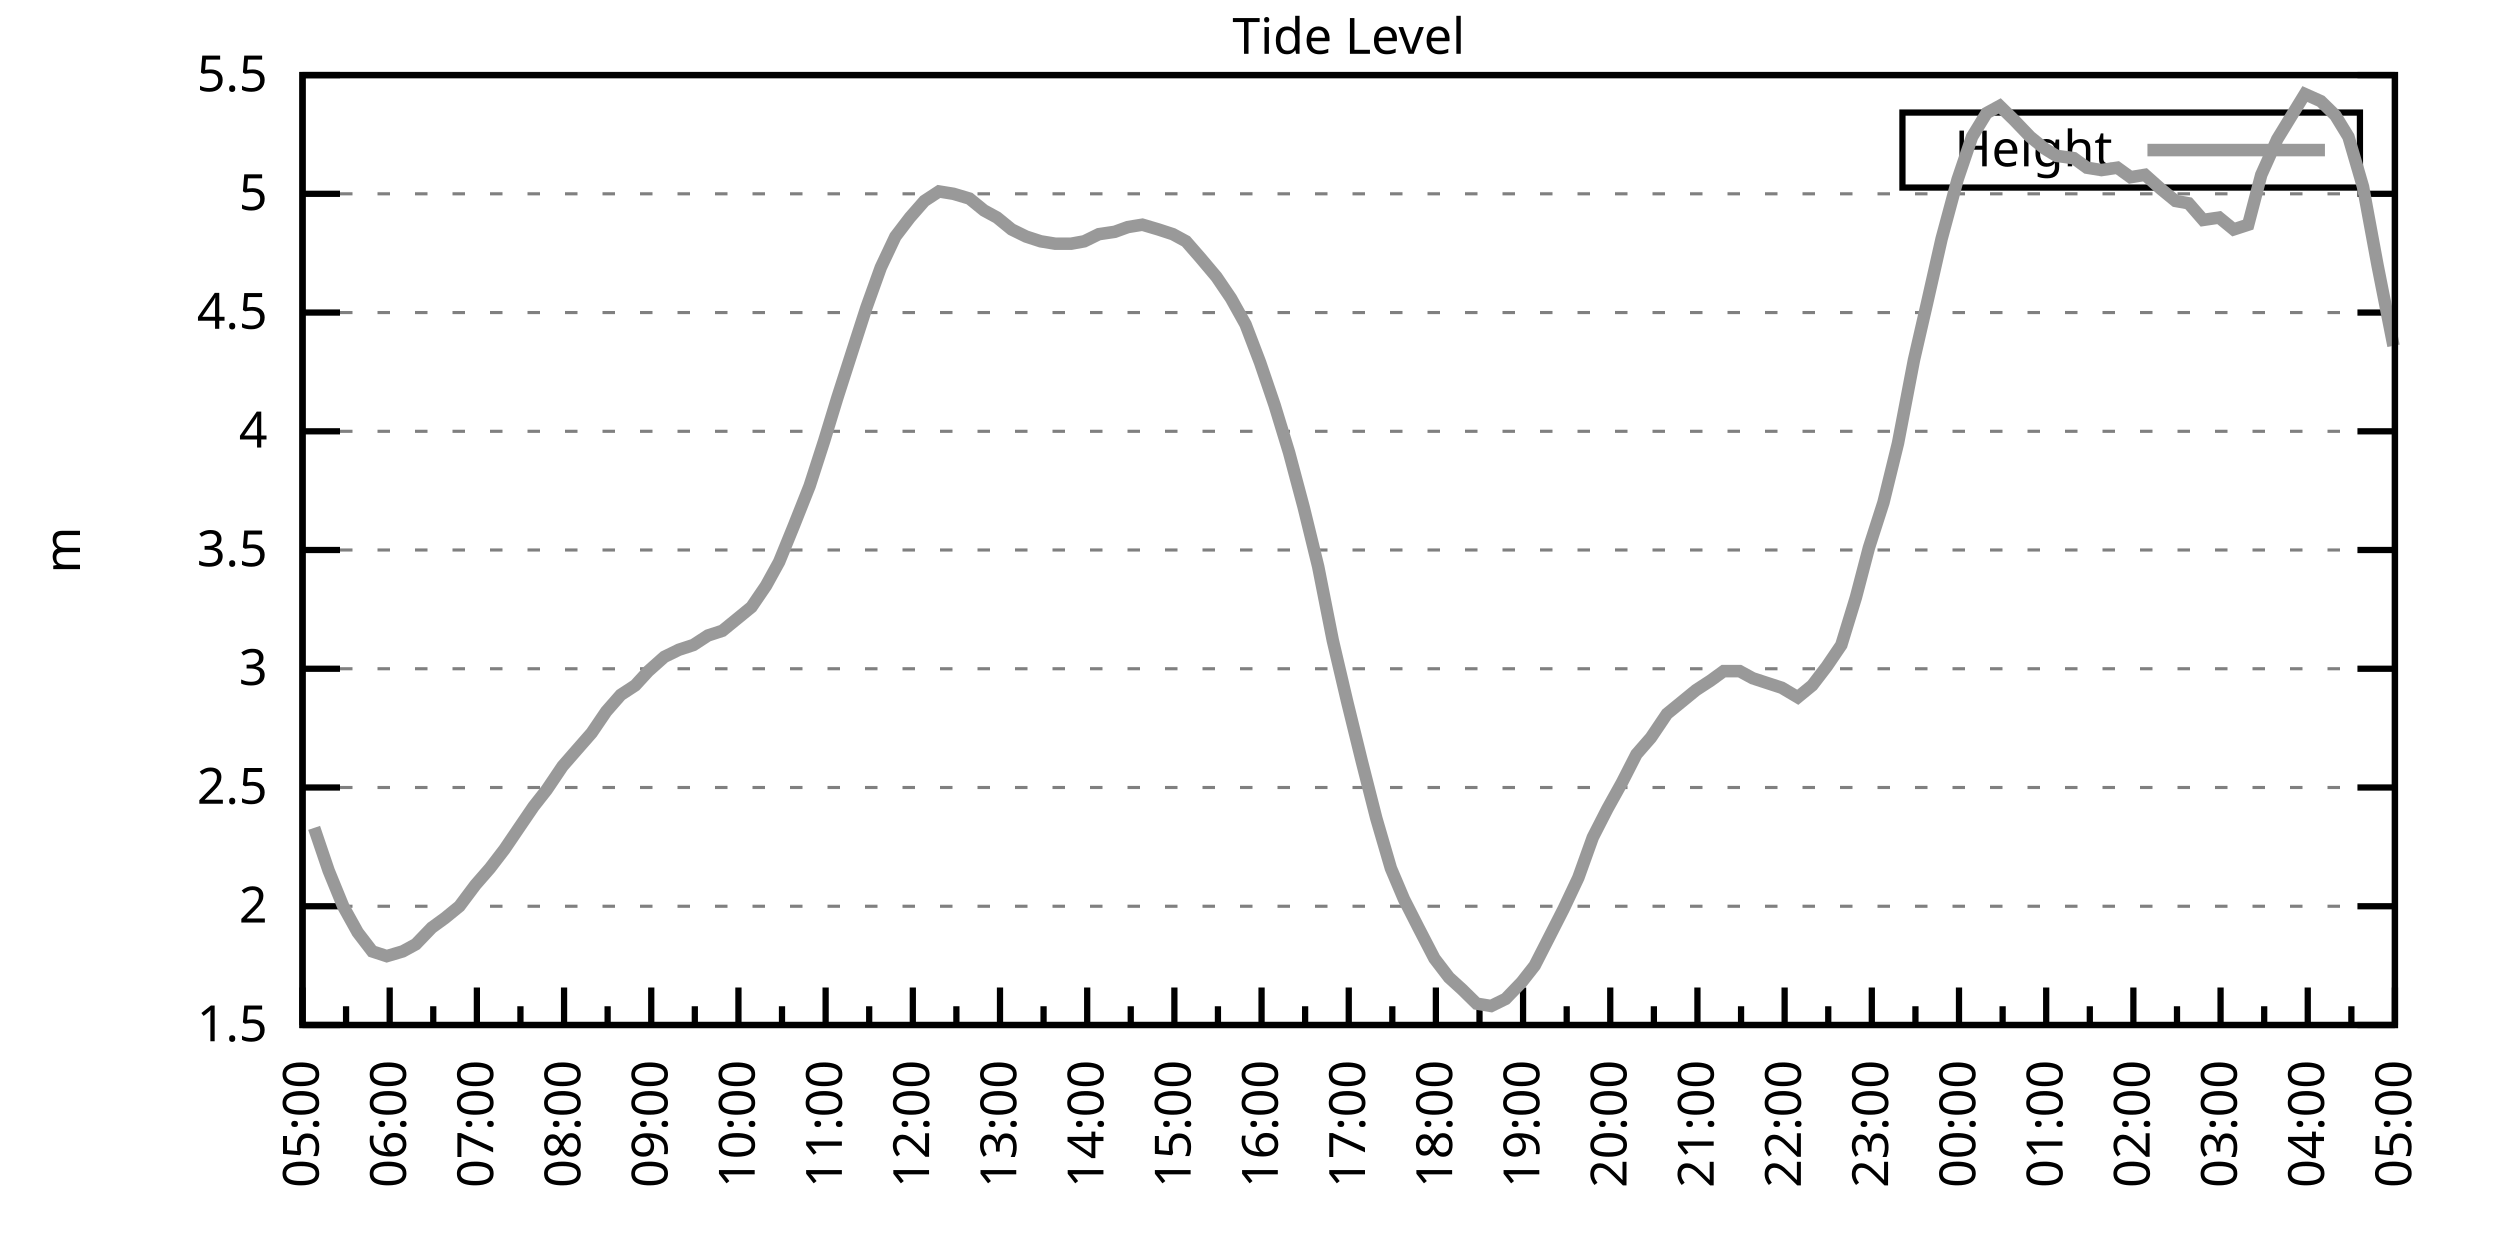
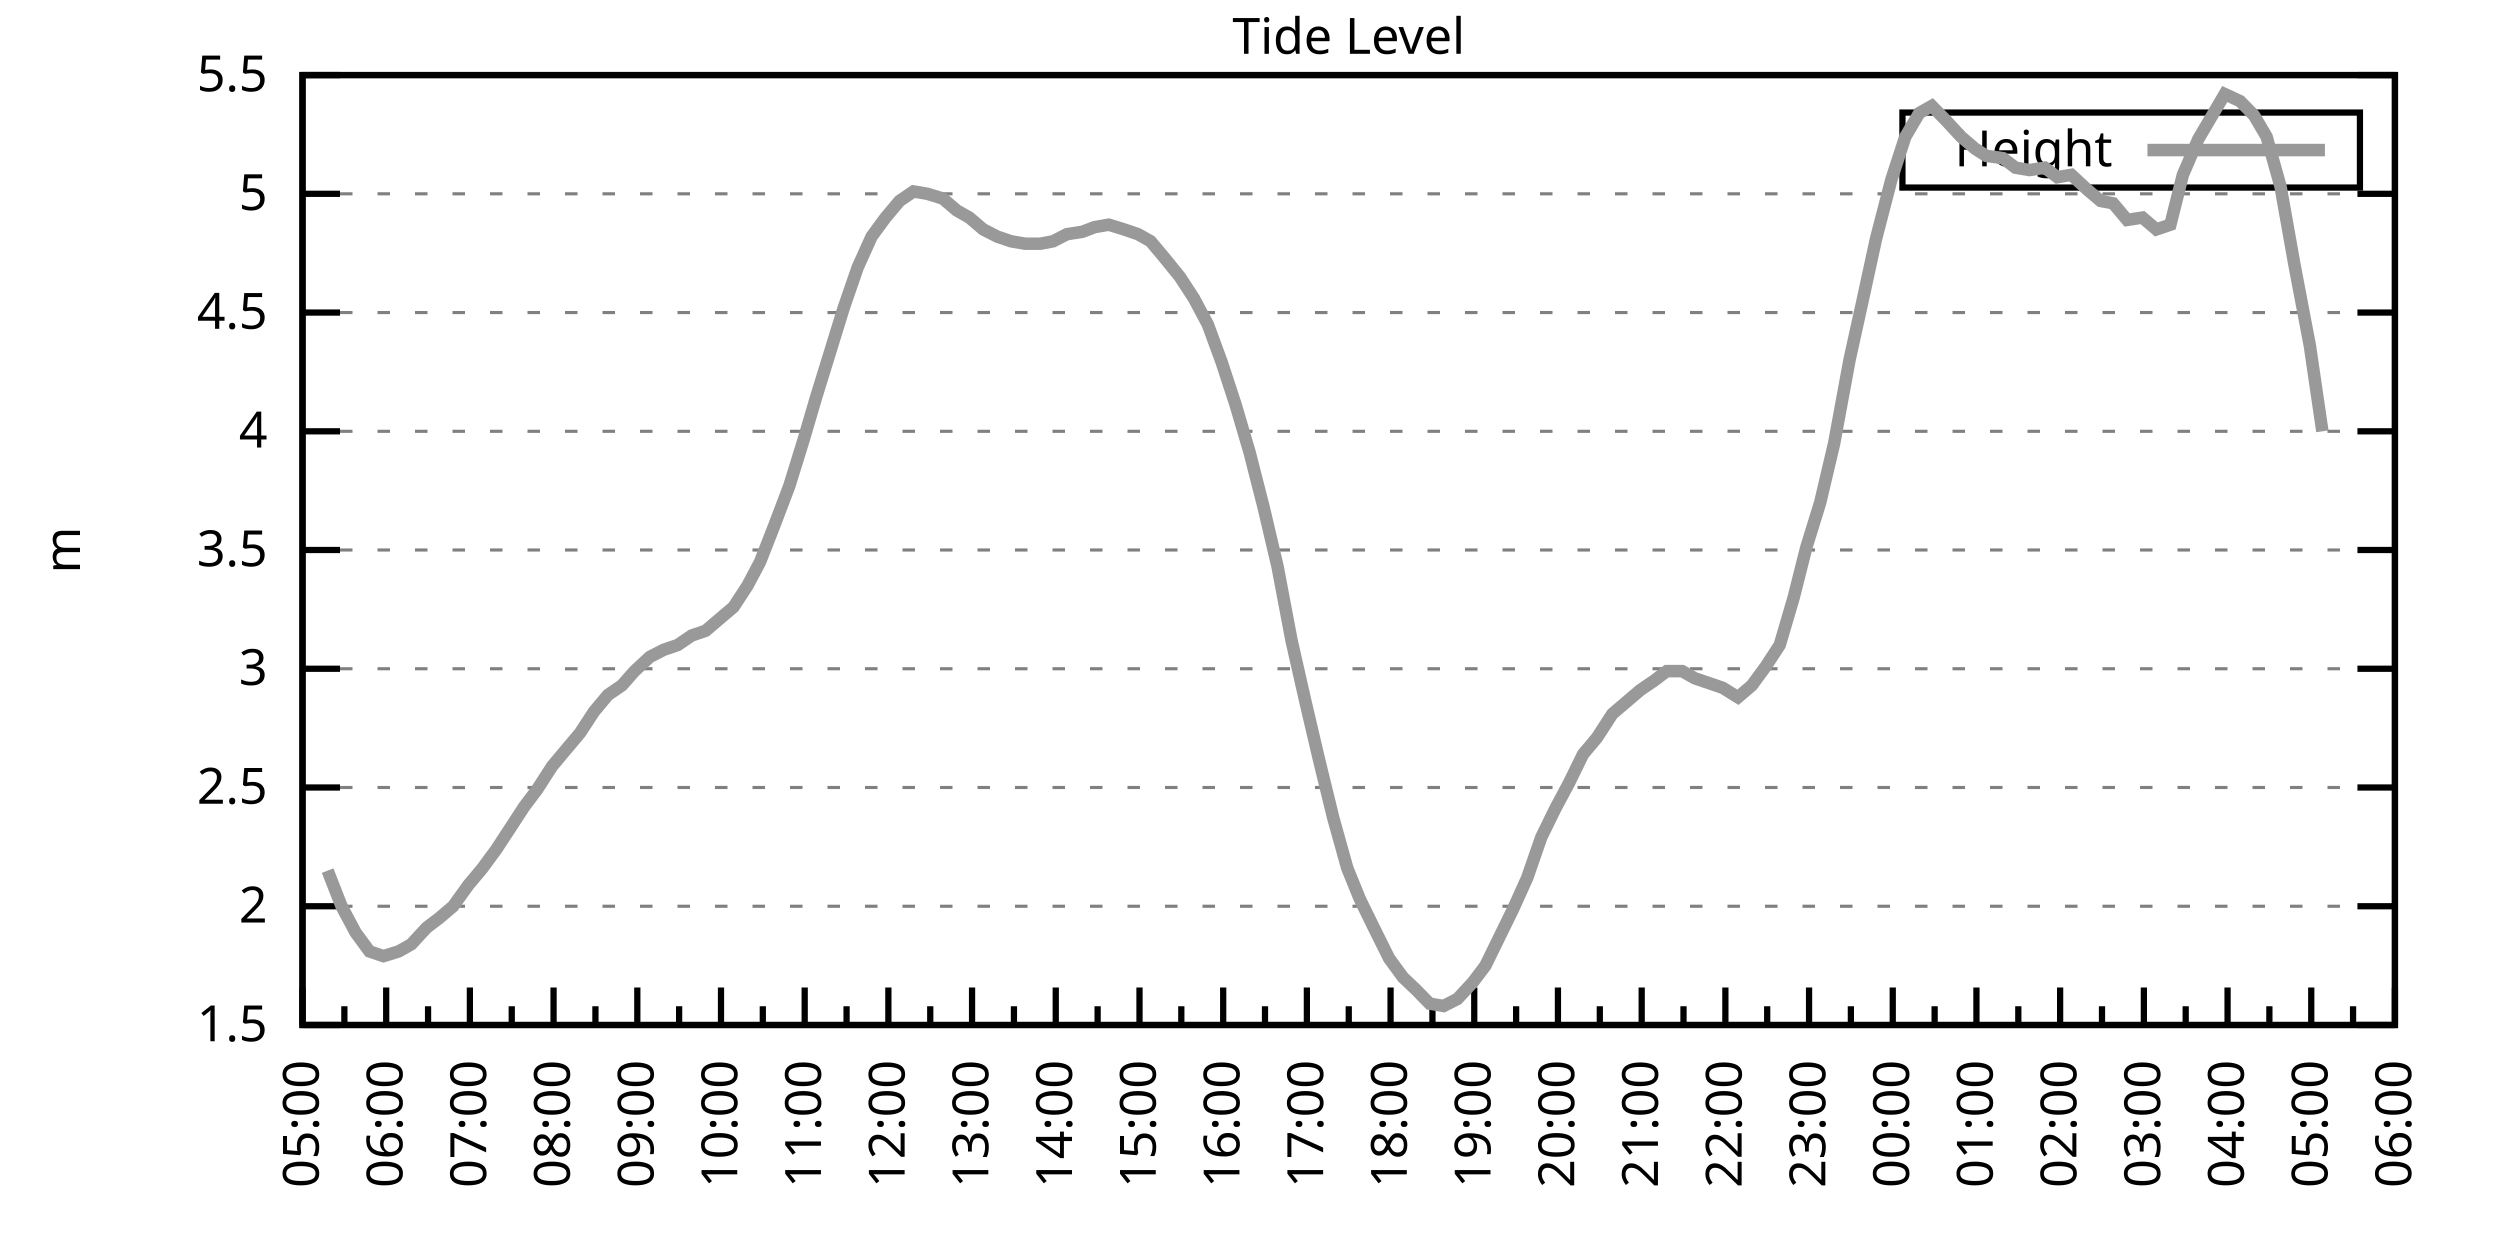
<svg xmlns="http://www.w3.org/2000/svg" xmlns:xlink="http://www.w3.org/1999/xlink" width="400" height="200" viewBox="0 0 400 200">
  <g id="gnuplot_canvas">
    <rect x="0" y="0" width="400" height="200" fill="none" />
    <defs>
      <circle id="gpDot" r="0.5" stroke-width="0.5" stroke="currentColor" />
      <path id="gpPt0" stroke-width="0.333" stroke="currentColor" d="M-1,0 h2 M0,-1 v2" />
      <path id="gpPt1" stroke-width="0.333" stroke="currentColor" d="M-1,-1 L1,1 M1,-1 L-1,1" />
      <path id="gpPt2" stroke-width="0.333" stroke="currentColor" d="M-1,0 L1,0 M0,-1 L0,1 M-1,-1 L1,1 M-1,1 L1,-1" />
      <rect id="gpPt3" stroke-width="0.333" stroke="currentColor" x="-1" y="-1" width="2" height="2" />
      <rect id="gpPt4" stroke-width="0.333" stroke="currentColor" fill="currentColor" x="-1" y="-1" width="2" height="2" />
      <circle id="gpPt5" stroke-width="0.333" stroke="currentColor" cx="0" cy="0" r="1" />
      <use xlink:href="#gpPt5" id="gpPt6" fill="currentColor" stroke="none" />
      <path id="gpPt7" stroke-width="0.333" stroke="currentColor" d="M0,-1.33 L-1.33,0.67 L1.33,0.67 z" />
      <use xlink:href="#gpPt7" id="gpPt8" fill="currentColor" stroke="none" />
      <use xlink:href="#gpPt7" id="gpPt9" stroke="currentColor" transform="rotate(180)" />
      <use xlink:href="#gpPt9" id="gpPt10" fill="currentColor" stroke="none" />
      <use xlink:href="#gpPt3" id="gpPt11" stroke="currentColor" transform="rotate(45)" />
      <use xlink:href="#gpPt11" id="gpPt12" fill="currentColor" stroke="none" />
      <path id="gpPt13" stroke-width="0.333" stroke="currentColor" d="M0,1.330 L1.265,0.411 L0.782,-1.067 L-0.782,-1.076 L-1.265,0.411 z" />
      <use xlink:href="#gpPt13" id="gpPt14" fill="currentColor" stroke="none" />
      <filter id="textbox" filterUnits="objectBoundingBox" x="0" y="0" height="1" width="1">
        <feFlood flood-color="white" flood-opacity="1" result="bgnd" />
        <feComposite in="SourceGraphic" in2="bgnd" operator="atop" />
      </filter>
      <filter id="greybox" filterUnits="objectBoundingBox" x="0" y="0" height="1" width="1">
        <feFlood flood-color="lightgrey" flood-opacity="1" result="grey" />
        <feComposite in="SourceGraphic" in2="grey" operator="atop" />
      </filter>
    </defs>
    <g fill="none" color="white" stroke="currentColor" stroke-width="1.00" stroke-linecap="butt" stroke-linejoin="miter">
</g>
    <g fill="none" color="black" stroke="currentColor" stroke-width="1.00" stroke-linecap="butt" stroke-linejoin="miter">
      <g stroke="none" shape-rendering="crispEdges">
        <polygon fill="rgb(255, 255, 255)" points="48.40,164.00 383.18,164.00 383.18,12.02 48.40,12.02 " />
      </g>
    </g>
    <g fill="none" color="black" stroke="currentColor" stroke-width="1.00" stroke-linecap="butt" stroke-linejoin="miter">
</g>
    <g fill="none" color="black" stroke="black" stroke-width="0.50" stroke-linecap="butt" stroke-linejoin="miter">
</g>
    <g fill="none" color="gray" stroke="currentColor" stroke-width="0.50" stroke-linecap="butt" stroke-linejoin="miter">
      <path stroke="gray" stroke-dasharray="2,4" class="gridline" d="M48.40,164.00 L383.19,164.00  " />
    </g>
    <g fill="none" color="gray" stroke="gray" stroke-width="1.00" stroke-linecap="butt" stroke-linejoin="miter">
</g>
    <g fill="none" color="black" stroke="currentColor" stroke-width="1.00" stroke-linecap="butt" stroke-linejoin="miter">
      <path stroke="black" d="M48.40,164.00 L54.40,164.00 M383.19,164.00 L377.19,164.00  " />
      <g transform="translate(42.80,166.60)" stroke="none" fill="black" font-family="Sans" font-size="8.00" text-anchor="end">
        <text>
          <tspan font-family="Sans"> 1.5</tspan>
        </text>
      </g>
    </g>
    <g fill="none" color="black" stroke="currentColor" stroke-width="1.00" stroke-linecap="butt" stroke-linejoin="miter">
</g>
    <g fill="none" color="black" stroke="black" stroke-width="0.50" stroke-linecap="butt" stroke-linejoin="miter">
</g>
    <g fill="none" color="gray" stroke="currentColor" stroke-width="0.50" stroke-linecap="butt" stroke-linejoin="miter">
      <path stroke="gray" stroke-dasharray="2,4" class="gridline" d="M48.40,145.00 L383.19,145.00  " />
    </g>
    <g fill="none" color="gray" stroke="gray" stroke-width="1.00" stroke-linecap="butt" stroke-linejoin="miter">
</g>
    <g fill="none" color="black" stroke="currentColor" stroke-width="1.00" stroke-linecap="butt" stroke-linejoin="miter">
      <path stroke="black" d="M48.40,145.00 L54.40,145.00 M383.19,145.00 L377.19,145.00  " />
      <g transform="translate(42.80,147.60)" stroke="none" fill="black" font-family="Sans" font-size="8.00" text-anchor="end">
        <text>
          <tspan font-family="Sans"> 2</tspan>
        </text>
      </g>
    </g>
    <g fill="none" color="black" stroke="currentColor" stroke-width="1.00" stroke-linecap="butt" stroke-linejoin="miter">
</g>
    <g fill="none" color="black" stroke="black" stroke-width="0.50" stroke-linecap="butt" stroke-linejoin="miter">
</g>
    <g fill="none" color="gray" stroke="currentColor" stroke-width="0.50" stroke-linecap="butt" stroke-linejoin="miter">
      <path stroke="gray" stroke-dasharray="2,4" class="gridline" d="M48.40,126.00 L383.19,126.00  " />
    </g>
    <g fill="none" color="gray" stroke="gray" stroke-width="1.00" stroke-linecap="butt" stroke-linejoin="miter">
</g>
    <g fill="none" color="black" stroke="currentColor" stroke-width="1.00" stroke-linecap="butt" stroke-linejoin="miter">
      <path stroke="black" d="M48.40,126.00 L54.40,126.00 M383.19,126.00 L377.19,126.00  " />
      <g transform="translate(42.80,128.60)" stroke="none" fill="black" font-family="Sans" font-size="8.00" text-anchor="end">
        <text>
          <tspan font-family="Sans"> 2.5</tspan>
        </text>
      </g>
    </g>
    <g fill="none" color="black" stroke="currentColor" stroke-width="1.00" stroke-linecap="butt" stroke-linejoin="miter">
</g>
    <g fill="none" color="black" stroke="black" stroke-width="0.50" stroke-linecap="butt" stroke-linejoin="miter">
</g>
    <g fill="none" color="gray" stroke="currentColor" stroke-width="0.50" stroke-linecap="butt" stroke-linejoin="miter">
      <path stroke="gray" stroke-dasharray="2,4" class="gridline" d="M48.40,107.00 L383.19,107.00  " />
    </g>
    <g fill="none" color="gray" stroke="gray" stroke-width="1.00" stroke-linecap="butt" stroke-linejoin="miter">
</g>
    <g fill="none" color="black" stroke="currentColor" stroke-width="1.00" stroke-linecap="butt" stroke-linejoin="miter">
      <path stroke="black" d="M48.40,107.00 L54.40,107.00 M383.19,107.00 L377.19,107.00  " />
      <g transform="translate(42.80,109.60)" stroke="none" fill="black" font-family="Sans" font-size="8.00" text-anchor="end">
        <text>
          <tspan font-family="Sans"> 3</tspan>
        </text>
      </g>
    </g>
    <g fill="none" color="black" stroke="currentColor" stroke-width="1.00" stroke-linecap="butt" stroke-linejoin="miter">
</g>
    <g fill="none" color="black" stroke="black" stroke-width="0.50" stroke-linecap="butt" stroke-linejoin="miter">
</g>
    <g fill="none" color="gray" stroke="currentColor" stroke-width="0.50" stroke-linecap="butt" stroke-linejoin="miter">
      <path stroke="gray" stroke-dasharray="2,4" class="gridline" d="M48.40,88.00 L383.19,88.00  " />
    </g>
    <g fill="none" color="gray" stroke="gray" stroke-width="1.00" stroke-linecap="butt" stroke-linejoin="miter">
</g>
    <g fill="none" color="black" stroke="currentColor" stroke-width="1.00" stroke-linecap="butt" stroke-linejoin="miter">
      <path stroke="black" d="M48.40,88.00 L54.40,88.00 M383.19,88.00 L377.19,88.00  " />
      <g transform="translate(42.80,90.60)" stroke="none" fill="black" font-family="Sans" font-size="8.00" text-anchor="end">
        <text>
          <tspan font-family="Sans"> 3.5</tspan>
        </text>
      </g>
    </g>
    <g fill="none" color="black" stroke="currentColor" stroke-width="1.00" stroke-linecap="butt" stroke-linejoin="miter">
</g>
    <g fill="none" color="black" stroke="black" stroke-width="0.50" stroke-linecap="butt" stroke-linejoin="miter">
</g>
    <g fill="none" color="gray" stroke="currentColor" stroke-width="0.50" stroke-linecap="butt" stroke-linejoin="miter">
      <path stroke="gray" stroke-dasharray="2,4" class="gridline" d="M48.40,69.01 L383.19,69.01  " />
    </g>
    <g fill="none" color="gray" stroke="gray" stroke-width="1.00" stroke-linecap="butt" stroke-linejoin="miter">
</g>
    <g fill="none" color="black" stroke="currentColor" stroke-width="1.00" stroke-linecap="butt" stroke-linejoin="miter">
      <path stroke="black" d="M48.40,69.01 L54.40,69.01 M383.19,69.01 L377.19,69.01  " />
      <g transform="translate(42.80,71.61)" stroke="none" fill="black" font-family="Sans" font-size="8.00" text-anchor="end">
        <text>
          <tspan font-family="Sans"> 4</tspan>
        </text>
      </g>
    </g>
    <g fill="none" color="black" stroke="currentColor" stroke-width="1.00" stroke-linecap="butt" stroke-linejoin="miter">
</g>
    <g fill="none" color="black" stroke="black" stroke-width="0.50" stroke-linecap="butt" stroke-linejoin="miter">
</g>
    <g fill="none" color="gray" stroke="currentColor" stroke-width="0.50" stroke-linecap="butt" stroke-linejoin="miter">
      <path stroke="gray" stroke-dasharray="2,4" class="gridline" d="M48.40,50.01 L383.19,50.01  " />
    </g>
    <g fill="none" color="gray" stroke="gray" stroke-width="1.00" stroke-linecap="butt" stroke-linejoin="miter">
</g>
    <g fill="none" color="black" stroke="currentColor" stroke-width="1.00" stroke-linecap="butt" stroke-linejoin="miter">
      <path stroke="black" d="M48.40,50.01 L54.40,50.01 M383.19,50.01 L377.19,50.01  " />
      <g transform="translate(42.80,52.61)" stroke="none" fill="black" font-family="Sans" font-size="8.00" text-anchor="end">
        <text>
          <tspan font-family="Sans"> 4.5</tspan>
        </text>
      </g>
    </g>
    <g fill="none" color="black" stroke="currentColor" stroke-width="1.00" stroke-linecap="butt" stroke-linejoin="miter">
</g>
    <g fill="none" color="black" stroke="black" stroke-width="0.50" stroke-linecap="butt" stroke-linejoin="miter">
</g>
    <g fill="none" color="gray" stroke="currentColor" stroke-width="0.50" stroke-linecap="butt" stroke-linejoin="miter">
      <path stroke="gray" stroke-dasharray="2,4" class="gridline" d="M48.40,31.01 L383.19,31.01  " />
    </g>
    <g fill="none" color="gray" stroke="gray" stroke-width="1.00" stroke-linecap="butt" stroke-linejoin="miter">
</g>
    <g fill="none" color="black" stroke="currentColor" stroke-width="1.00" stroke-linecap="butt" stroke-linejoin="miter">
      <path stroke="black" d="M48.40,31.01 L54.40,31.01 M383.19,31.01 L377.19,31.01  " />
      <g transform="translate(42.80,33.61)" stroke="none" fill="black" font-family="Sans" font-size="8.00" text-anchor="end">
        <text>
          <tspan font-family="Sans"> 5</tspan>
        </text>
      </g>
    </g>
    <g fill="none" color="black" stroke="currentColor" stroke-width="1.00" stroke-linecap="butt" stroke-linejoin="miter">
</g>
    <g fill="none" color="black" stroke="black" stroke-width="0.50" stroke-linecap="butt" stroke-linejoin="miter">
</g>
    <g fill="none" color="gray" stroke="currentColor" stroke-width="0.50" stroke-linecap="butt" stroke-linejoin="miter">
      <path stroke="gray" stroke-dasharray="2,4" class="gridline" d="M48.40,12.01 L383.19,12.01  " />
    </g>
    <g fill="none" color="gray" stroke="gray" stroke-width="1.00" stroke-linecap="butt" stroke-linejoin="miter">
</g>
    <g fill="none" color="black" stroke="currentColor" stroke-width="1.00" stroke-linecap="butt" stroke-linejoin="miter">
      <path stroke="black" d="M48.40,12.01 L54.40,12.01 M383.19,12.01 L377.19,12.01  " />
      <g transform="translate(42.80,14.61)" stroke="none" fill="black" font-family="Sans" font-size="8.00" text-anchor="end">
        <text>
          <tspan font-family="Sans"> 5.5</tspan>
        </text>
      </g>
    </g>
    <g fill="none" color="black" stroke="currentColor" stroke-width="1.00" stroke-linecap="butt" stroke-linejoin="miter">
      <path stroke="black" d="M48.40,164.00 L48.40,158.00  " />
      <g transform="translate(51.00,169.60) rotate(270)" stroke="none" fill="black" font-family="Sans" font-size="8.00" text-anchor="end">
        <text>
          <tspan font-family="Sans">05:00</tspan>
        </text>
      </g>
    </g>
    <g fill="none" color="black" stroke="currentColor" stroke-width="1.00" stroke-linecap="butt" stroke-linejoin="miter">
-       <path stroke="black" d="M55.37,164.00 L55.37,161.00 M62.35,164.00 L62.35,158.00  " />
-       <g transform="translate(64.95,169.60) rotate(270)" stroke="none" fill="black" font-family="Sans" font-size="8.00" text-anchor="end">
+       <path stroke="black" d="M55.10,164.00 L55.10,161.00 M61.79,164.00 L61.79,158.00  " />
+       <g transform="translate(64.39,169.60) rotate(270)" stroke="none" fill="black" font-family="Sans" font-size="8.00" text-anchor="end">
        <text>
          <tspan font-family="Sans">06:00</tspan>
        </text>
      </g>
    </g>
    <g fill="none" color="black" stroke="currentColor" stroke-width="1.00" stroke-linecap="butt" stroke-linejoin="miter">
-       <path stroke="black" d="M69.32,164.00 L69.32,161.00 M76.30,164.00 L76.30,158.00  " />
-       <g transform="translate(78.90,169.60) rotate(270)" stroke="none" fill="black" font-family="Sans" font-size="8.00" text-anchor="end">
+       <path stroke="black" d="M68.49,164.00 L68.49,161.00 M75.18,164.00 L75.18,158.00  " />
+       <g transform="translate(77.78,169.60) rotate(270)" stroke="none" fill="black" font-family="Sans" font-size="8.00" text-anchor="end">
        <text>
          <tspan font-family="Sans">07:00</tspan>
        </text>
      </g>
    </g>
    <g fill="none" color="black" stroke="currentColor" stroke-width="1.00" stroke-linecap="butt" stroke-linejoin="miter">
-       <path stroke="black" d="M83.27,164.00 L83.27,161.00 M90.25,164.00 L90.25,158.00  " />
-       <g transform="translate(92.85,169.60) rotate(270)" stroke="none" fill="black" font-family="Sans" font-size="8.00" text-anchor="end">
+       <path stroke="black" d="M81.88,164.00 L81.88,161.00 M88.57,164.00 L88.57,158.00  " />
+       <g transform="translate(91.17,169.60) rotate(270)" stroke="none" fill="black" font-family="Sans" font-size="8.00" text-anchor="end">
        <text>
          <tspan font-family="Sans">08:00</tspan>
        </text>
      </g>
    </g>
    <g fill="none" color="black" stroke="currentColor" stroke-width="1.00" stroke-linecap="butt" stroke-linejoin="miter">
-       <path stroke="black" d="M97.22,164.00 L97.22,161.00 M104.20,164.00 L104.20,158.00  " />
-       <g transform="translate(106.80,169.60) rotate(270)" stroke="none" fill="black" font-family="Sans" font-size="8.00" text-anchor="end">
+       <path stroke="black" d="M95.27,164.00 L95.27,161.00 M101.97,164.00 L101.97,158.00  " />
+       <g transform="translate(104.57,169.60) rotate(270)" stroke="none" fill="black" font-family="Sans" font-size="8.00" text-anchor="end">
        <text>
          <tspan font-family="Sans">09:00</tspan>
        </text>
      </g>
    </g>
    <g fill="none" color="black" stroke="currentColor" stroke-width="1.00" stroke-linecap="butt" stroke-linejoin="miter">
-       <path stroke="black" d="M111.17,164.00 L111.17,161.00 M118.15,164.00 L118.15,158.00  " />
-       <g transform="translate(120.75,169.60) rotate(270)" stroke="none" fill="black" font-family="Sans" font-size="8.00" text-anchor="end">
+       <path stroke="black" d="M108.66,164.00 L108.66,161.00 M115.36,164.00 L115.36,158.00  " />
+       <g transform="translate(117.96,169.60) rotate(270)" stroke="none" fill="black" font-family="Sans" font-size="8.00" text-anchor="end">
        <text>
          <tspan font-family="Sans">10:00</tspan>
        </text>
      </g>
    </g>
    <g fill="none" color="black" stroke="currentColor" stroke-width="1.00" stroke-linecap="butt" stroke-linejoin="miter">
-       <path stroke="black" d="M125.12,164.00 L125.12,161.00 M132.10,164.00 L132.10,158.00  " />
-       <g transform="translate(134.70,169.60) rotate(270)" stroke="none" fill="black" font-family="Sans" font-size="8.00" text-anchor="end">
+       <path stroke="black" d="M122.05,164.00 L122.05,161.00 M128.75,164.00 L128.75,158.00  " />
+       <g transform="translate(131.35,169.60) rotate(270)" stroke="none" fill="black" font-family="Sans" font-size="8.00" text-anchor="end">
        <text>
          <tspan font-family="Sans">11:00</tspan>
        </text>
      </g>
    </g>
    <g fill="none" color="black" stroke="currentColor" stroke-width="1.00" stroke-linecap="butt" stroke-linejoin="miter">
-       <path stroke="black" d="M139.07,164.00 L139.07,161.00 M146.05,164.00 L146.05,158.00  " />
-       <g transform="translate(148.65,169.60) rotate(270)" stroke="none" fill="black" font-family="Sans" font-size="8.00" text-anchor="end">
+       <path stroke="black" d="M135.45,164.00 L135.45,161.00 M142.14,164.00 L142.14,158.00  " />
+       <g transform="translate(144.74,169.60) rotate(270)" stroke="none" fill="black" font-family="Sans" font-size="8.00" text-anchor="end">
        <text>
          <tspan font-family="Sans">12:00</tspan>
        </text>
      </g>
    </g>
    <g fill="none" color="black" stroke="currentColor" stroke-width="1.00" stroke-linecap="butt" stroke-linejoin="miter">
-       <path stroke="black" d="M153.02,164.00 L153.02,161.00 M160.00,164.00 L160.00,158.00  " />
-       <g transform="translate(162.60,169.60) rotate(270)" stroke="none" fill="black" font-family="Sans" font-size="8.00" text-anchor="end">
+       <path stroke="black" d="M148.84,164.00 L148.84,161.00 M155.53,164.00 L155.53,158.00  " />
+       <g transform="translate(158.13,169.60) rotate(270)" stroke="none" fill="black" font-family="Sans" font-size="8.00" text-anchor="end">
        <text>
          <tspan font-family="Sans">13:00</tspan>
        </text>
      </g>
    </g>
    <g fill="none" color="black" stroke="currentColor" stroke-width="1.00" stroke-linecap="butt" stroke-linejoin="miter">
-       <path stroke="black" d="M166.97,164.00 L166.97,161.00 M173.95,164.00 L173.95,158.00  " />
-       <g transform="translate(176.55,169.60) rotate(270)" stroke="none" fill="black" font-family="Sans" font-size="8.00" text-anchor="end">
+       <path stroke="black" d="M162.23,164.00 L162.23,161.00 M168.92,164.00 L168.92,158.00  " />
+       <g transform="translate(171.52,169.60) rotate(270)" stroke="none" fill="black" font-family="Sans" font-size="8.00" text-anchor="end">
        <text>
          <tspan font-family="Sans">14:00</tspan>
        </text>
      </g>
    </g>
    <g fill="none" color="black" stroke="currentColor" stroke-width="1.00" stroke-linecap="butt" stroke-linejoin="miter">
-       <path stroke="black" d="M180.92,164.00 L180.92,161.00 M187.90,164.00 L187.90,158.00  " />
-       <g transform="translate(190.50,169.60) rotate(270)" stroke="none" fill="black" font-family="Sans" font-size="8.00" text-anchor="end">
+       <path stroke="black" d="M175.62,164.00 L175.62,161.00 M182.32,164.00 L182.32,158.00  " />
+       <g transform="translate(184.92,169.60) rotate(270)" stroke="none" fill="black" font-family="Sans" font-size="8.00" text-anchor="end">
        <text>
          <tspan font-family="Sans">15:00</tspan>
        </text>
      </g>
    </g>
    <g fill="none" color="black" stroke="currentColor" stroke-width="1.00" stroke-linecap="butt" stroke-linejoin="miter">
-       <path stroke="black" d="M194.87,164.00 L194.87,161.00 M201.85,164.00 L201.85,158.00  " />
-       <g transform="translate(204.45,169.60) rotate(270)" stroke="none" fill="black" font-family="Sans" font-size="8.00" text-anchor="end">
+       <path stroke="black" d="M189.01,164.00 L189.01,161.00 M195.71,164.00 L195.71,158.00  " />
+       <g transform="translate(198.31,169.60) rotate(270)" stroke="none" fill="black" font-family="Sans" font-size="8.00" text-anchor="end">
        <text>
          <tspan font-family="Sans">16:00</tspan>
        </text>
      </g>
    </g>
    <g fill="none" color="black" stroke="currentColor" stroke-width="1.00" stroke-linecap="butt" stroke-linejoin="miter">
-       <path stroke="black" d="M208.82,164.00 L208.82,161.00 M215.80,164.00 L215.80,158.00  " />
-       <g transform="translate(218.40,169.60) rotate(270)" stroke="none" fill="black" font-family="Sans" font-size="8.00" text-anchor="end">
+       <path stroke="black" d="M202.40,164.00 L202.40,161.00 M209.10,164.00 L209.10,158.00  " />
+       <g transform="translate(211.70,169.60) rotate(270)" stroke="none" fill="black" font-family="Sans" font-size="8.00" text-anchor="end">
        <text>
          <tspan font-family="Sans">17:00</tspan>
        </text>
      </g>
    </g>
    <g fill="none" color="black" stroke="currentColor" stroke-width="1.00" stroke-linecap="butt" stroke-linejoin="miter">
-       <path stroke="black" d="M222.77,164.00 L222.77,161.00 M229.74,164.00 L229.74,158.00  " />
-       <g transform="translate(232.34,169.60) rotate(270)" stroke="none" fill="black" font-family="Sans" font-size="8.00" text-anchor="end">
+       <path stroke="black" d="M215.80,164.00 L215.80,161.00 M222.49,164.00 L222.49,158.00  " />
+       <g transform="translate(225.09,169.60) rotate(270)" stroke="none" fill="black" font-family="Sans" font-size="8.00" text-anchor="end">
        <text>
          <tspan font-family="Sans">18:00</tspan>
        </text>
      </g>
    </g>
    <g fill="none" color="black" stroke="currentColor" stroke-width="1.00" stroke-linecap="butt" stroke-linejoin="miter">
-       <path stroke="black" d="M236.72,164.00 L236.72,161.00 M243.69,164.00 L243.69,158.00  " />
-       <g transform="translate(246.29,169.60) rotate(270)" stroke="none" fill="black" font-family="Sans" font-size="8.00" text-anchor="end">
+       <path stroke="black" d="M229.19,164.00 L229.19,161.00 M235.88,164.00 L235.88,158.00  " />
+       <g transform="translate(238.48,169.60) rotate(270)" stroke="none" fill="black" font-family="Sans" font-size="8.00" text-anchor="end">
        <text>
          <tspan font-family="Sans">19:00</tspan>
        </text>
      </g>
    </g>
    <g fill="none" color="black" stroke="currentColor" stroke-width="1.00" stroke-linecap="butt" stroke-linejoin="miter">
-       <path stroke="black" d="M250.67,164.00 L250.67,161.00 M257.64,164.00 L257.64,158.00  " />
-       <g transform="translate(260.24,169.60) rotate(270)" stroke="none" fill="black" font-family="Sans" font-size="8.00" text-anchor="end">
+       <path stroke="black" d="M242.58,164.00 L242.58,161.00 M249.27,164.00 L249.27,158.00  " />
+       <g transform="translate(251.87,169.60) rotate(270)" stroke="none" fill="black" font-family="Sans" font-size="8.00" text-anchor="end">
        <text>
          <tspan font-family="Sans">20:00</tspan>
        </text>
      </g>
    </g>
    <g fill="none" color="black" stroke="currentColor" stroke-width="1.00" stroke-linecap="butt" stroke-linejoin="miter">
-       <path stroke="black" d="M264.62,164.00 L264.62,161.00 M271.59,164.00 L271.59,158.00  " />
-       <g transform="translate(274.19,169.60) rotate(270)" stroke="none" fill="black" font-family="Sans" font-size="8.00" text-anchor="end">
+       <path stroke="black" d="M255.97,164.00 L255.97,161.00 M262.67,164.00 L262.67,158.00  " />
+       <g transform="translate(265.27,169.60) rotate(270)" stroke="none" fill="black" font-family="Sans" font-size="8.00" text-anchor="end">
        <text>
          <tspan font-family="Sans">21:00</tspan>
        </text>
      </g>
    </g>
    <g fill="none" color="black" stroke="currentColor" stroke-width="1.00" stroke-linecap="butt" stroke-linejoin="miter">
-       <path stroke="black" d="M278.57,164.00 L278.57,161.00 M285.54,164.00 L285.54,158.00  " />
-       <g transform="translate(288.14,169.60) rotate(270)" stroke="none" fill="black" font-family="Sans" font-size="8.00" text-anchor="end">
+       <path stroke="black" d="M269.36,164.00 L269.36,161.00 M276.06,164.00 L276.06,158.00  " />
+       <g transform="translate(278.66,169.60) rotate(270)" stroke="none" fill="black" font-family="Sans" font-size="8.00" text-anchor="end">
        <text>
          <tspan font-family="Sans">22:00</tspan>
        </text>
      </g>
    </g>
    <g fill="none" color="black" stroke="currentColor" stroke-width="1.00" stroke-linecap="butt" stroke-linejoin="miter">
-       <path stroke="black" d="M292.52,164.00 L292.52,161.00 M299.49,164.00 L299.49,158.00  " />
-       <g transform="translate(302.09,169.60) rotate(270)" stroke="none" fill="black" font-family="Sans" font-size="8.00" text-anchor="end">
+       <path stroke="black" d="M282.75,164.00 L282.75,161.00 M289.45,164.00 L289.45,158.00  " />
+       <g transform="translate(292.05,169.60) rotate(270)" stroke="none" fill="black" font-family="Sans" font-size="8.00" text-anchor="end">
        <text>
          <tspan font-family="Sans">23:00</tspan>
        </text>
      </g>
    </g>
    <g fill="none" color="black" stroke="currentColor" stroke-width="1.00" stroke-linecap="butt" stroke-linejoin="miter">
-       <path stroke="black" d="M306.47,164.00 L306.47,161.00 M313.44,164.00 L313.44,158.00  " />
-       <g transform="translate(316.04,169.60) rotate(270)" stroke="none" fill="black" font-family="Sans" font-size="8.00" text-anchor="end">
+       <path stroke="black" d="M296.14,164.00 L296.14,161.00 M302.84,164.00 L302.84,158.00  " />
+       <g transform="translate(305.44,169.60) rotate(270)" stroke="none" fill="black" font-family="Sans" font-size="8.00" text-anchor="end">
        <text>
          <tspan font-family="Sans">00:00</tspan>
        </text>
      </g>
    </g>
    <g fill="none" color="black" stroke="currentColor" stroke-width="1.00" stroke-linecap="butt" stroke-linejoin="miter">
-       <path stroke="black" d="M320.42,164.00 L320.42,161.00 M327.39,164.00 L327.39,158.00  " />
-       <g transform="translate(329.99,169.60) rotate(270)" stroke="none" fill="black" font-family="Sans" font-size="8.00" text-anchor="end">
+       <path stroke="black" d="M309.54,164.00 L309.54,161.00 M316.23,164.00 L316.23,158.00  " />
+       <g transform="translate(318.83,169.60) rotate(270)" stroke="none" fill="black" font-family="Sans" font-size="8.00" text-anchor="end">
        <text>
          <tspan font-family="Sans">01:00</tspan>
        </text>
      </g>
    </g>
    <g fill="none" color="black" stroke="currentColor" stroke-width="1.00" stroke-linecap="butt" stroke-linejoin="miter">
-       <path stroke="black" d="M334.37,164.00 L334.37,161.00 M341.34,164.00 L341.34,158.00  " />
-       <g transform="translate(343.94,169.60) rotate(270)" stroke="none" fill="black" font-family="Sans" font-size="8.00" text-anchor="end">
+       <path stroke="black" d="M322.93,164.00 L322.93,161.00 M329.62,164.00 L329.62,158.00  " />
+       <g transform="translate(332.22,169.60) rotate(270)" stroke="none" fill="black" font-family="Sans" font-size="8.00" text-anchor="end">
        <text>
          <tspan font-family="Sans">02:00</tspan>
        </text>
      </g>
    </g>
    <g fill="none" color="black" stroke="currentColor" stroke-width="1.00" stroke-linecap="butt" stroke-linejoin="miter">
-       <path stroke="black" d="M348.32,164.00 L348.32,161.00 M355.29,164.00 L355.29,158.00  " />
-       <g transform="translate(357.89,169.60) rotate(270)" stroke="none" fill="black" font-family="Sans" font-size="8.00" text-anchor="end">
+       <path stroke="black" d="M336.32,164.00 L336.32,161.00 M343.02,164.00 L343.02,158.00  " />
+       <g transform="translate(345.62,169.60) rotate(270)" stroke="none" fill="black" font-family="Sans" font-size="8.00" text-anchor="end">
        <text>
          <tspan font-family="Sans">03:00</tspan>
        </text>
      </g>
    </g>
    <g fill="none" color="black" stroke="currentColor" stroke-width="1.00" stroke-linecap="butt" stroke-linejoin="miter">
-       <path stroke="black" d="M362.27,164.00 L362.27,161.00 M369.24,164.00 L369.24,158.00  " />
-       <g transform="translate(371.84,169.60) rotate(270)" stroke="none" fill="black" font-family="Sans" font-size="8.00" text-anchor="end">
+       <path stroke="black" d="M349.71,164.00 L349.71,161.00 M356.41,164.00 L356.41,158.00  " />
+       <g transform="translate(359.01,169.60) rotate(270)" stroke="none" fill="black" font-family="Sans" font-size="8.00" text-anchor="end">
        <text>
          <tspan font-family="Sans">04:00</tspan>
        </text>
      </g>
    </g>
    <g fill="none" color="black" stroke="currentColor" stroke-width="1.00" stroke-linecap="butt" stroke-linejoin="miter">
-       <path stroke="black" d="M376.22,164.00 L376.22,161.00 M383.19,164.00 L383.19,158.00  " />
+       <path stroke="black" d="M363.10,164.00 L363.10,161.00 M369.80,164.00 L369.80,158.00  " />
+       <g transform="translate(372.40,169.60) rotate(270)" stroke="none" fill="black" font-family="Sans" font-size="8.00" text-anchor="end">
+         <text>
+           <tspan font-family="Sans">05:00</tspan>
+         </text>
+       </g>
+     </g>
+     <g fill="none" color="black" stroke="currentColor" stroke-width="1.00" stroke-linecap="butt" stroke-linejoin="miter">
+       <path stroke="black" d="M376.49,164.00 L376.49,161.00 M383.19,164.00 L383.19,158.00  " />
      <g transform="translate(385.79,169.60) rotate(270)" stroke="none" fill="black" font-family="Sans" font-size="8.00" text-anchor="end">
        <text>
-           <tspan font-family="Sans">05:00</tspan>
+           <tspan font-family="Sans">06:00</tspan>
        </text>
      </g>
    </g>
    <g fill="none" color="black" stroke="currentColor" stroke-width="1.00" stroke-linecap="butt" stroke-linejoin="miter">
</g>
    <g fill="none" color="black" stroke="currentColor" stroke-width="1.00" stroke-linecap="butt" stroke-linejoin="miter">
      <path stroke="black" d="M48.40,12.01 L48.40,164.00 L383.19,164.00 L383.19,12.01 L48.40,12.01 Z  " />
    </g>
    <g fill="none" color="black" stroke="currentColor" stroke-width="1.00" stroke-linecap="butt" stroke-linejoin="miter">
      <g transform="translate(12.80,88.01) rotate(270)" stroke="none" fill="black" font-family="Sans" font-size="8.00" text-anchor="middle">
        <text>
          <tspan font-family="Sans">m</tspan>
        </text>
      </g>
    </g>
    <g fill="none" color="black" stroke="currentColor" stroke-width="1.00" stroke-linecap="butt" stroke-linejoin="miter">
</g>
    <g fill="none" color="black" stroke="currentColor" stroke-width="1.00" stroke-linecap="butt" stroke-linejoin="miter">
      <path stroke="black" d="M304.39,30.01 L304.39,18.01 L377.59,18.01 L377.59,30.01 L304.39,30.01 Z  " />
    </g>
    <g id="Tide_level_plot_1">
      <g fill="none" color="white" stroke="black" stroke-width="2.00" stroke-linecap="butt" stroke-linejoin="miter">
</g>
      <g fill="none" color="black" stroke="currentColor" stroke-width="2.00" stroke-linecap="butt" stroke-linejoin="miter">
        <g transform="translate(337.99,26.61)" stroke="none" fill="black" font-family="Sans" font-size="8.00" text-anchor="end">
          <text>
            <tspan font-family="Sans">Height</tspan>
          </text>
        </g>
      </g>
      <g fill="none" color="black" stroke="currentColor" stroke-width="2.00" stroke-linecap="butt" stroke-linejoin="miter">
-         <path stroke="rgb(153, 153, 153)" d="M343.59,24.01 L371.99,24.01 M50.26,132.46 L52.58,139.30 L54.91,145.00 L57.23,149.18 L59.56,152.22 L61.88,152.98   L64.44,152.22 L66.53,151.08 L69.09,148.42 L71.18,146.90 L73.51,145.00 L76.07,141.58 L78.39,138.92 L80.72,135.88   L83.04,132.46 L85.37,129.04 L87.46,126.38 L90.02,122.58 L92.34,119.92 L94.67,117.26 L96.99,113.84 L99.32,111.18   L101.64,109.66 L103.73,107.38 L106.29,105.10 L108.62,103.96 L110.94,103.20 L113.27,101.68 L115.59,100.92 L117.92,99.02   L120.24,97.12 L122.57,93.70 L124.66,89.90 L126.98,84.21 L129.54,77.75 L131.87,70.53 L133.96,63.69 L136.28,56.47   L138.61,49.25 L140.93,42.79 L143.26,37.85 L145.58,34.81 L147.91,32.15 L150.23,30.63 L152.56,31.01 L155.11,31.77   L157.44,33.67 L159.53,34.81 L161.86,36.71 L164.18,37.85 L166.51,38.61 L168.83,38.99 L171.39,38.99 L173.48,38.61   L175.81,37.47 L178.36,37.09 L180.46,36.33 L182.78,35.95 L185.34,36.71 L187.66,37.47 L189.76,38.61 L192.08,41.27   L194.64,44.31 L196.96,47.73 L199.29,51.91 L201.61,57.99 L203.94,64.83 L206.26,72.43 L208.59,81.17 L210.91,90.66   L213.24,102.44 L215.56,112.32 L217.89,121.82 L220.21,130.94 L222.54,138.92 L224.63,143.86 L226.95,148.42 L229.51,153.36   L231.84,156.40 L233.93,158.30 L236.25,160.58 L238.58,160.96 L240.90,159.82 L243.46,157.16 L245.55,154.50 L247.88,149.94   L250.20,145.38 L252.53,140.44 L254.85,133.98 L257.18,129.42 L259.50,125.24 L261.83,120.68 L264.15,118.02 L266.71,114.22   L269.04,112.32 L271.36,110.42 L273.69,108.90 L275.78,107.38 L278.34,107.38 L280.43,108.52 L282.75,109.28 L285.08,110.04   L287.64,111.56 L289.96,109.66 L292.29,106.62 L294.61,103.20 L296.94,95.60 L299.03,87.63 L301.35,80.41 L303.68,70.91   L306.23,57.61 L308.33,48.49 L310.65,38.23 L313.21,28.73 L315.53,21.89 L317.86,18.09 L319.95,16.95 L322.28,19.23   L324.83,21.89 L327.16,23.79 L329.02,24.93 L331.81,25.31 L333.90,26.83 L336.23,27.21 L338.78,26.83 L340.88,28.35   L343.20,27.97 L345.76,30.25 L348.08,32.15 L350.18,32.53 L352.50,35.19 L355.06,34.81 L357.38,36.71 L359.71,35.95   L361.80,27.97 L364.36,22.27 L366.45,18.85 L368.78,15.05 L371.33,16.19 L373.66,18.47 L375.75,21.89 L378.08,29.87   L380.40,42.41 L382.96,55.33  " />
+         <path stroke="rgb(153, 153, 153)" d="M343.59,24.01 L371.99,24.01 M52.42,139.30 L54.65,145.00 L56.88,149.18 L59.11,152.22 L61.35,152.98 L63.80,152.22   L65.81,151.08 L68.26,148.42 L70.27,146.90 L72.50,145.00 L74.96,141.58 L77.19,138.92 L79.42,135.88 L81.66,132.46   L83.89,129.04 L85.90,126.38 L88.35,122.58 L90.58,119.92 L92.82,117.26 L95.05,113.84 L97.28,111.18 L99.51,109.66   L101.52,107.38 L103.98,105.10 L106.21,103.96 L108.44,103.20 L110.67,101.68 L112.90,100.92 L115.13,99.02 L117.37,97.12   L119.60,93.70 L121.61,89.90 L123.84,84.21 L126.29,77.75 L128.53,70.53 L130.54,63.69 L132.77,56.47 L135.00,49.25   L137.23,42.79 L139.46,37.85 L141.69,34.81 L143.93,32.15 L146.16,30.63 L148.39,31.01 L150.85,31.77 L153.08,33.67   L155.09,34.81 L157.32,36.71 L159.55,37.85 L161.78,38.61 L164.01,38.99 L166.47,38.99 L168.48,38.61 L170.71,37.47   L173.17,37.09 L175.17,36.33 L177.41,35.95 L179.86,36.71 L182.09,37.47 L184.10,38.61 L186.33,41.27 L188.79,44.31   L191.02,47.73 L193.25,51.91 L195.48,57.99 L197.72,64.83 L199.95,72.43 L202.18,81.17 L204.41,90.66 L206.64,102.44   L208.88,112.32 L211.11,121.82 L213.34,130.94 L215.57,138.92 L217.58,143.86 L219.81,148.42 L222.27,153.36 L224.50,156.40   L226.51,158.30 L228.74,160.58 L230.97,160.96 L233.20,159.82 L235.66,157.16 L237.67,154.50 L239.90,149.94 L242.13,145.38   L244.36,140.44 L246.60,133.98 L248.83,129.42 L251.06,125.24 L253.29,120.68 L255.52,118.02 L257.98,114.22 L260.21,112.32   L262.44,110.42 L264.67,108.90 L266.68,107.38 L269.14,107.38 L271.15,108.52 L273.38,109.28 L275.61,110.04 L278.07,111.56   L280.30,109.66 L282.53,106.62 L284.76,103.20 L286.99,95.60 L289.00,87.63 L291.23,80.41 L293.47,70.91 L295.92,57.61   L297.93,48.49 L300.16,38.23 L302.62,28.73 L304.85,21.89 L307.08,18.09 L309.09,16.95 L311.32,19.23 L313.78,21.89   L316.01,23.79 L317.79,24.93 L320.47,25.31 L322.48,26.83 L324.71,27.21 L327.17,26.83 L329.18,28.35 L331.41,27.97   L333.86,30.25 L336.10,32.15 L338.10,32.53 L340.34,35.19 L342.79,34.81 L345.02,36.71 L347.26,35.95 L349.26,27.97   L351.72,22.27 L353.73,18.85 L355.96,15.05 L358.42,16.19 L360.65,18.47 L362.66,21.89 L364.89,29.87 L367.12,42.41   L369.58,55.33 L371.58,69.01  " />
      </g>
    </g>
    <g fill="none" color="black" stroke="currentColor" stroke-width="2.00" stroke-linecap="butt" stroke-linejoin="miter">
</g>
    <g fill="none" color="black" stroke="black" stroke-width="1.00" stroke-linecap="butt" stroke-linejoin="miter">
</g>
    <g fill="none" color="black" stroke="currentColor" stroke-width="1.00" stroke-linecap="butt" stroke-linejoin="miter">
      <path stroke="black" d="M48.40,12.01 L48.40,164.00 L383.19,164.00 L383.19,12.01 L48.40,12.01 Z  " />
    </g>
    <g fill="none" color="black" stroke="currentColor" stroke-width="1.00" stroke-linecap="butt" stroke-linejoin="miter">
      <g transform="translate(215.79,8.61)" stroke="none" fill="black" font-family="Sans" font-size="8.00" text-anchor="middle">
        <text>
          <tspan font-family="Sans">Tide Level</tspan>
        </text>
      </g>
    </g>
    <g fill="none" color="black" stroke="currentColor" stroke-width="1.00" stroke-linecap="butt" stroke-linejoin="miter">
</g>
  </g>
</svg>
